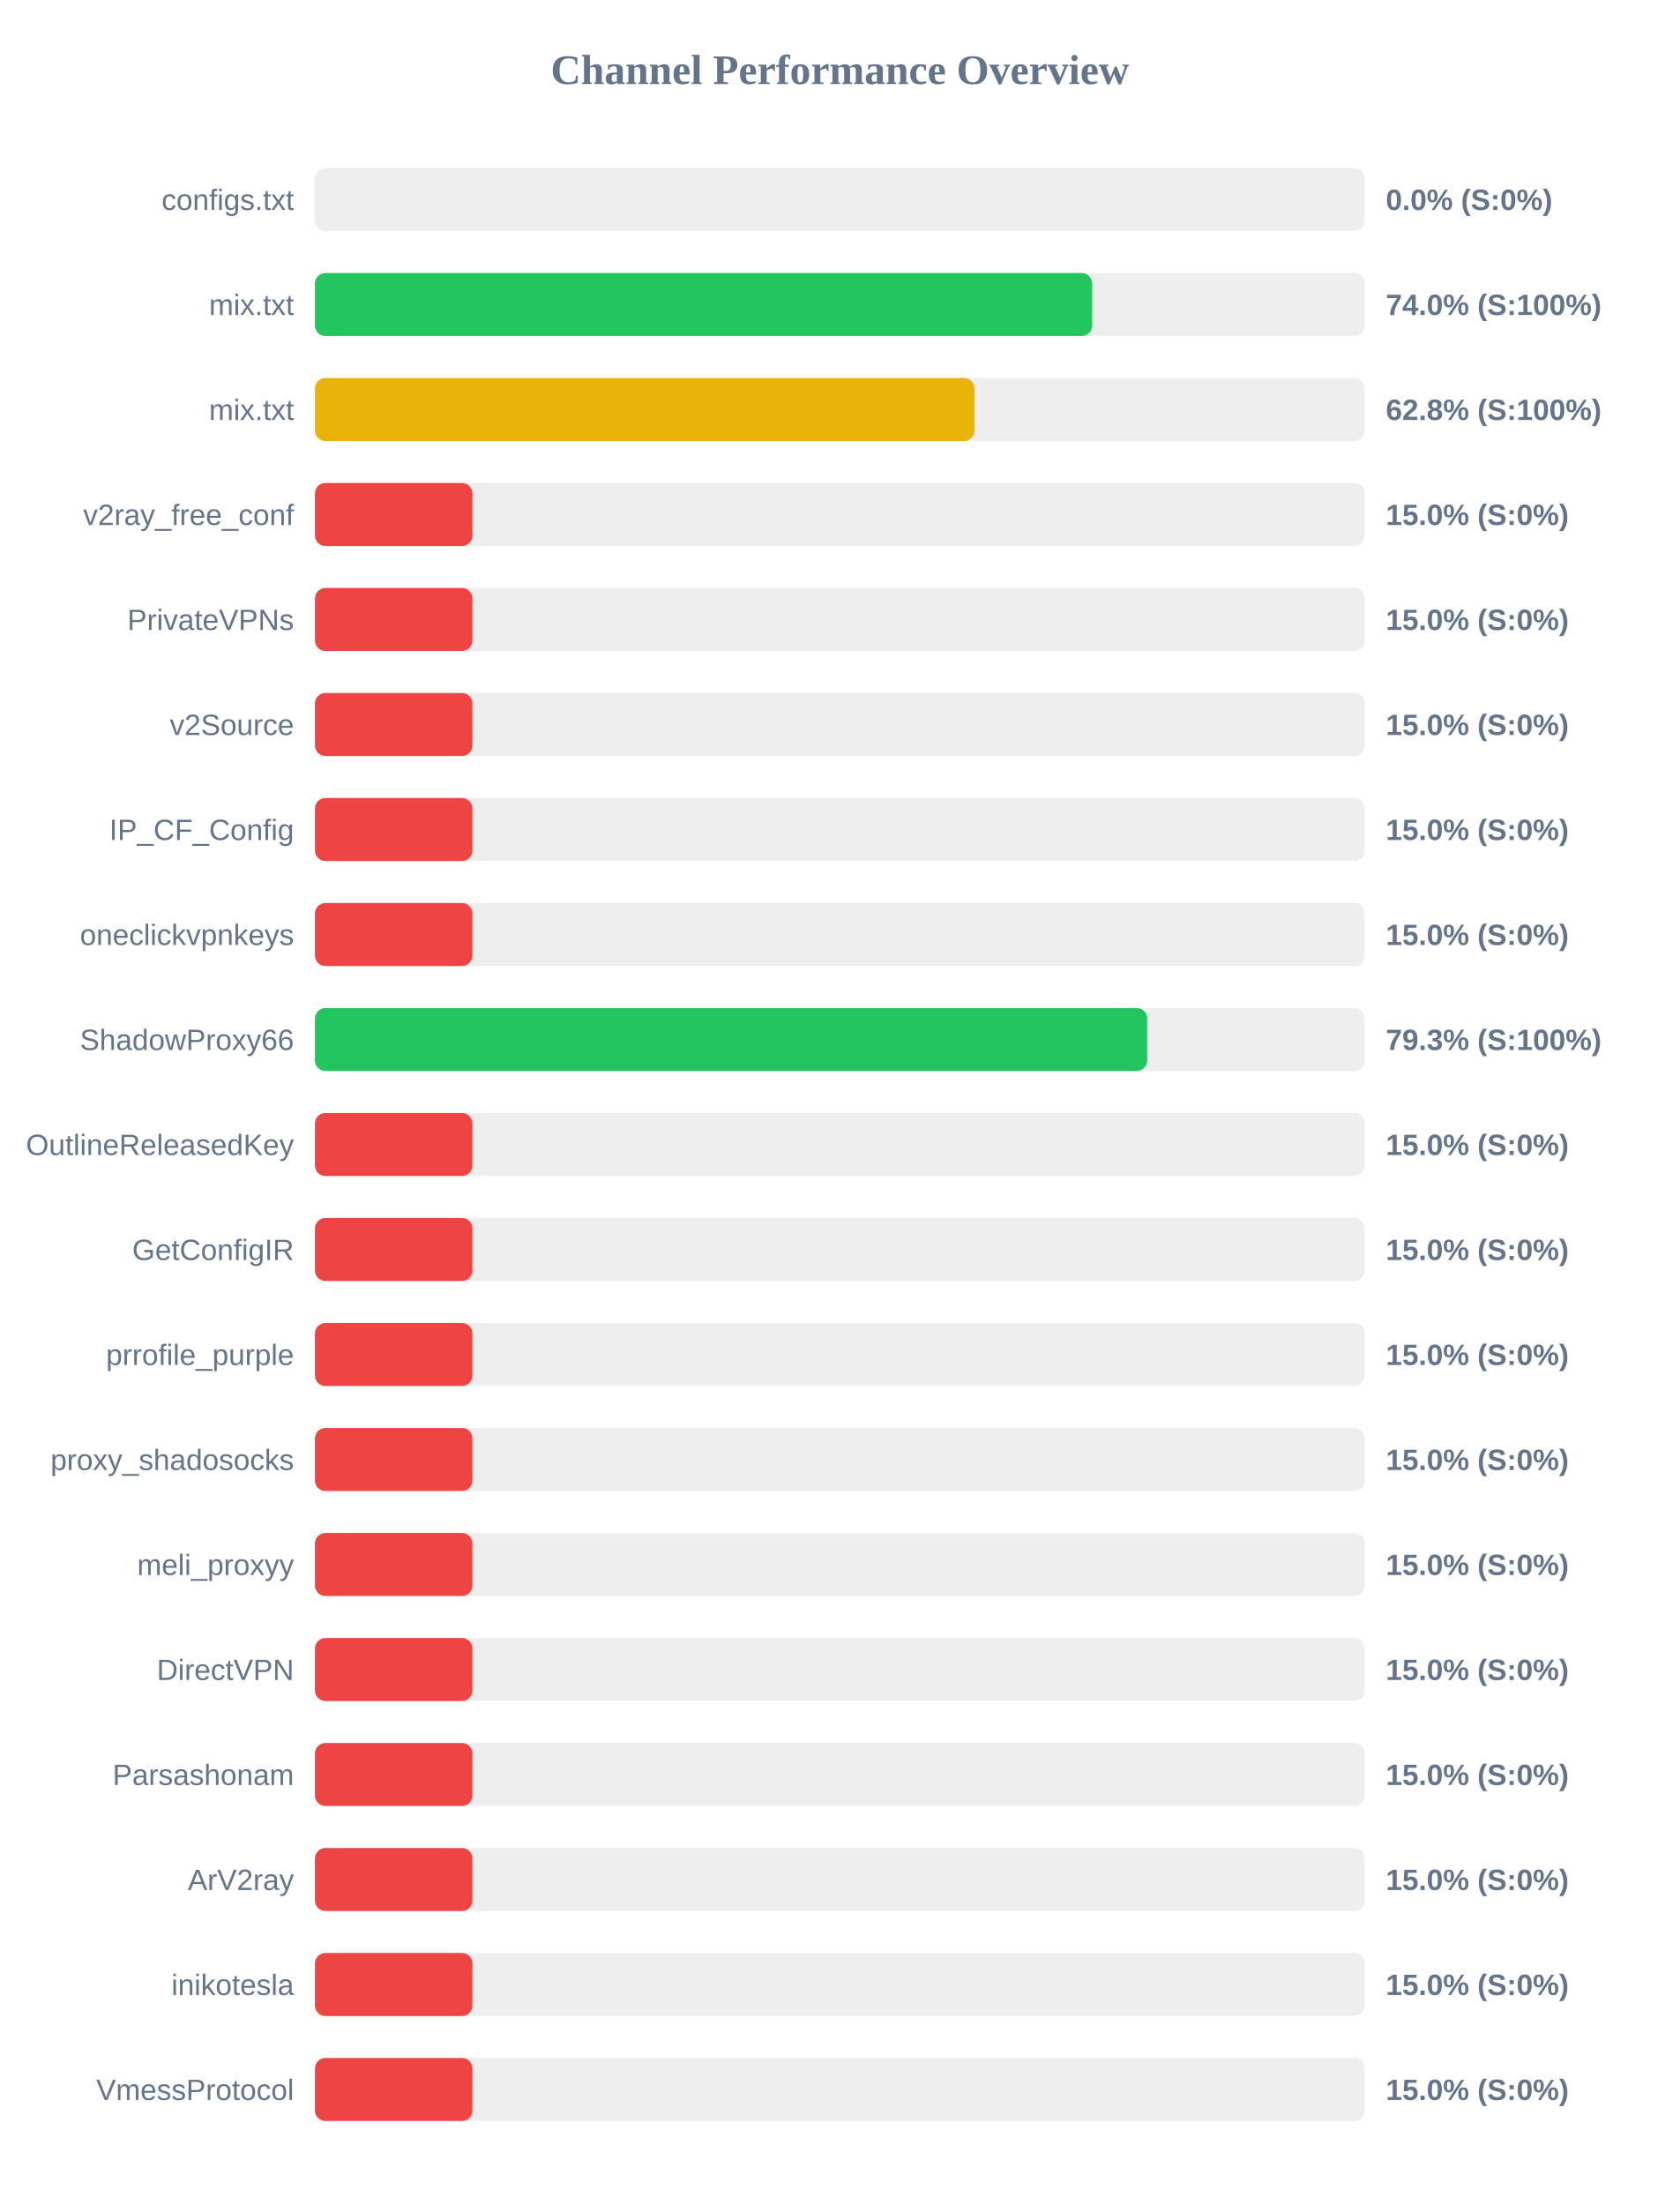
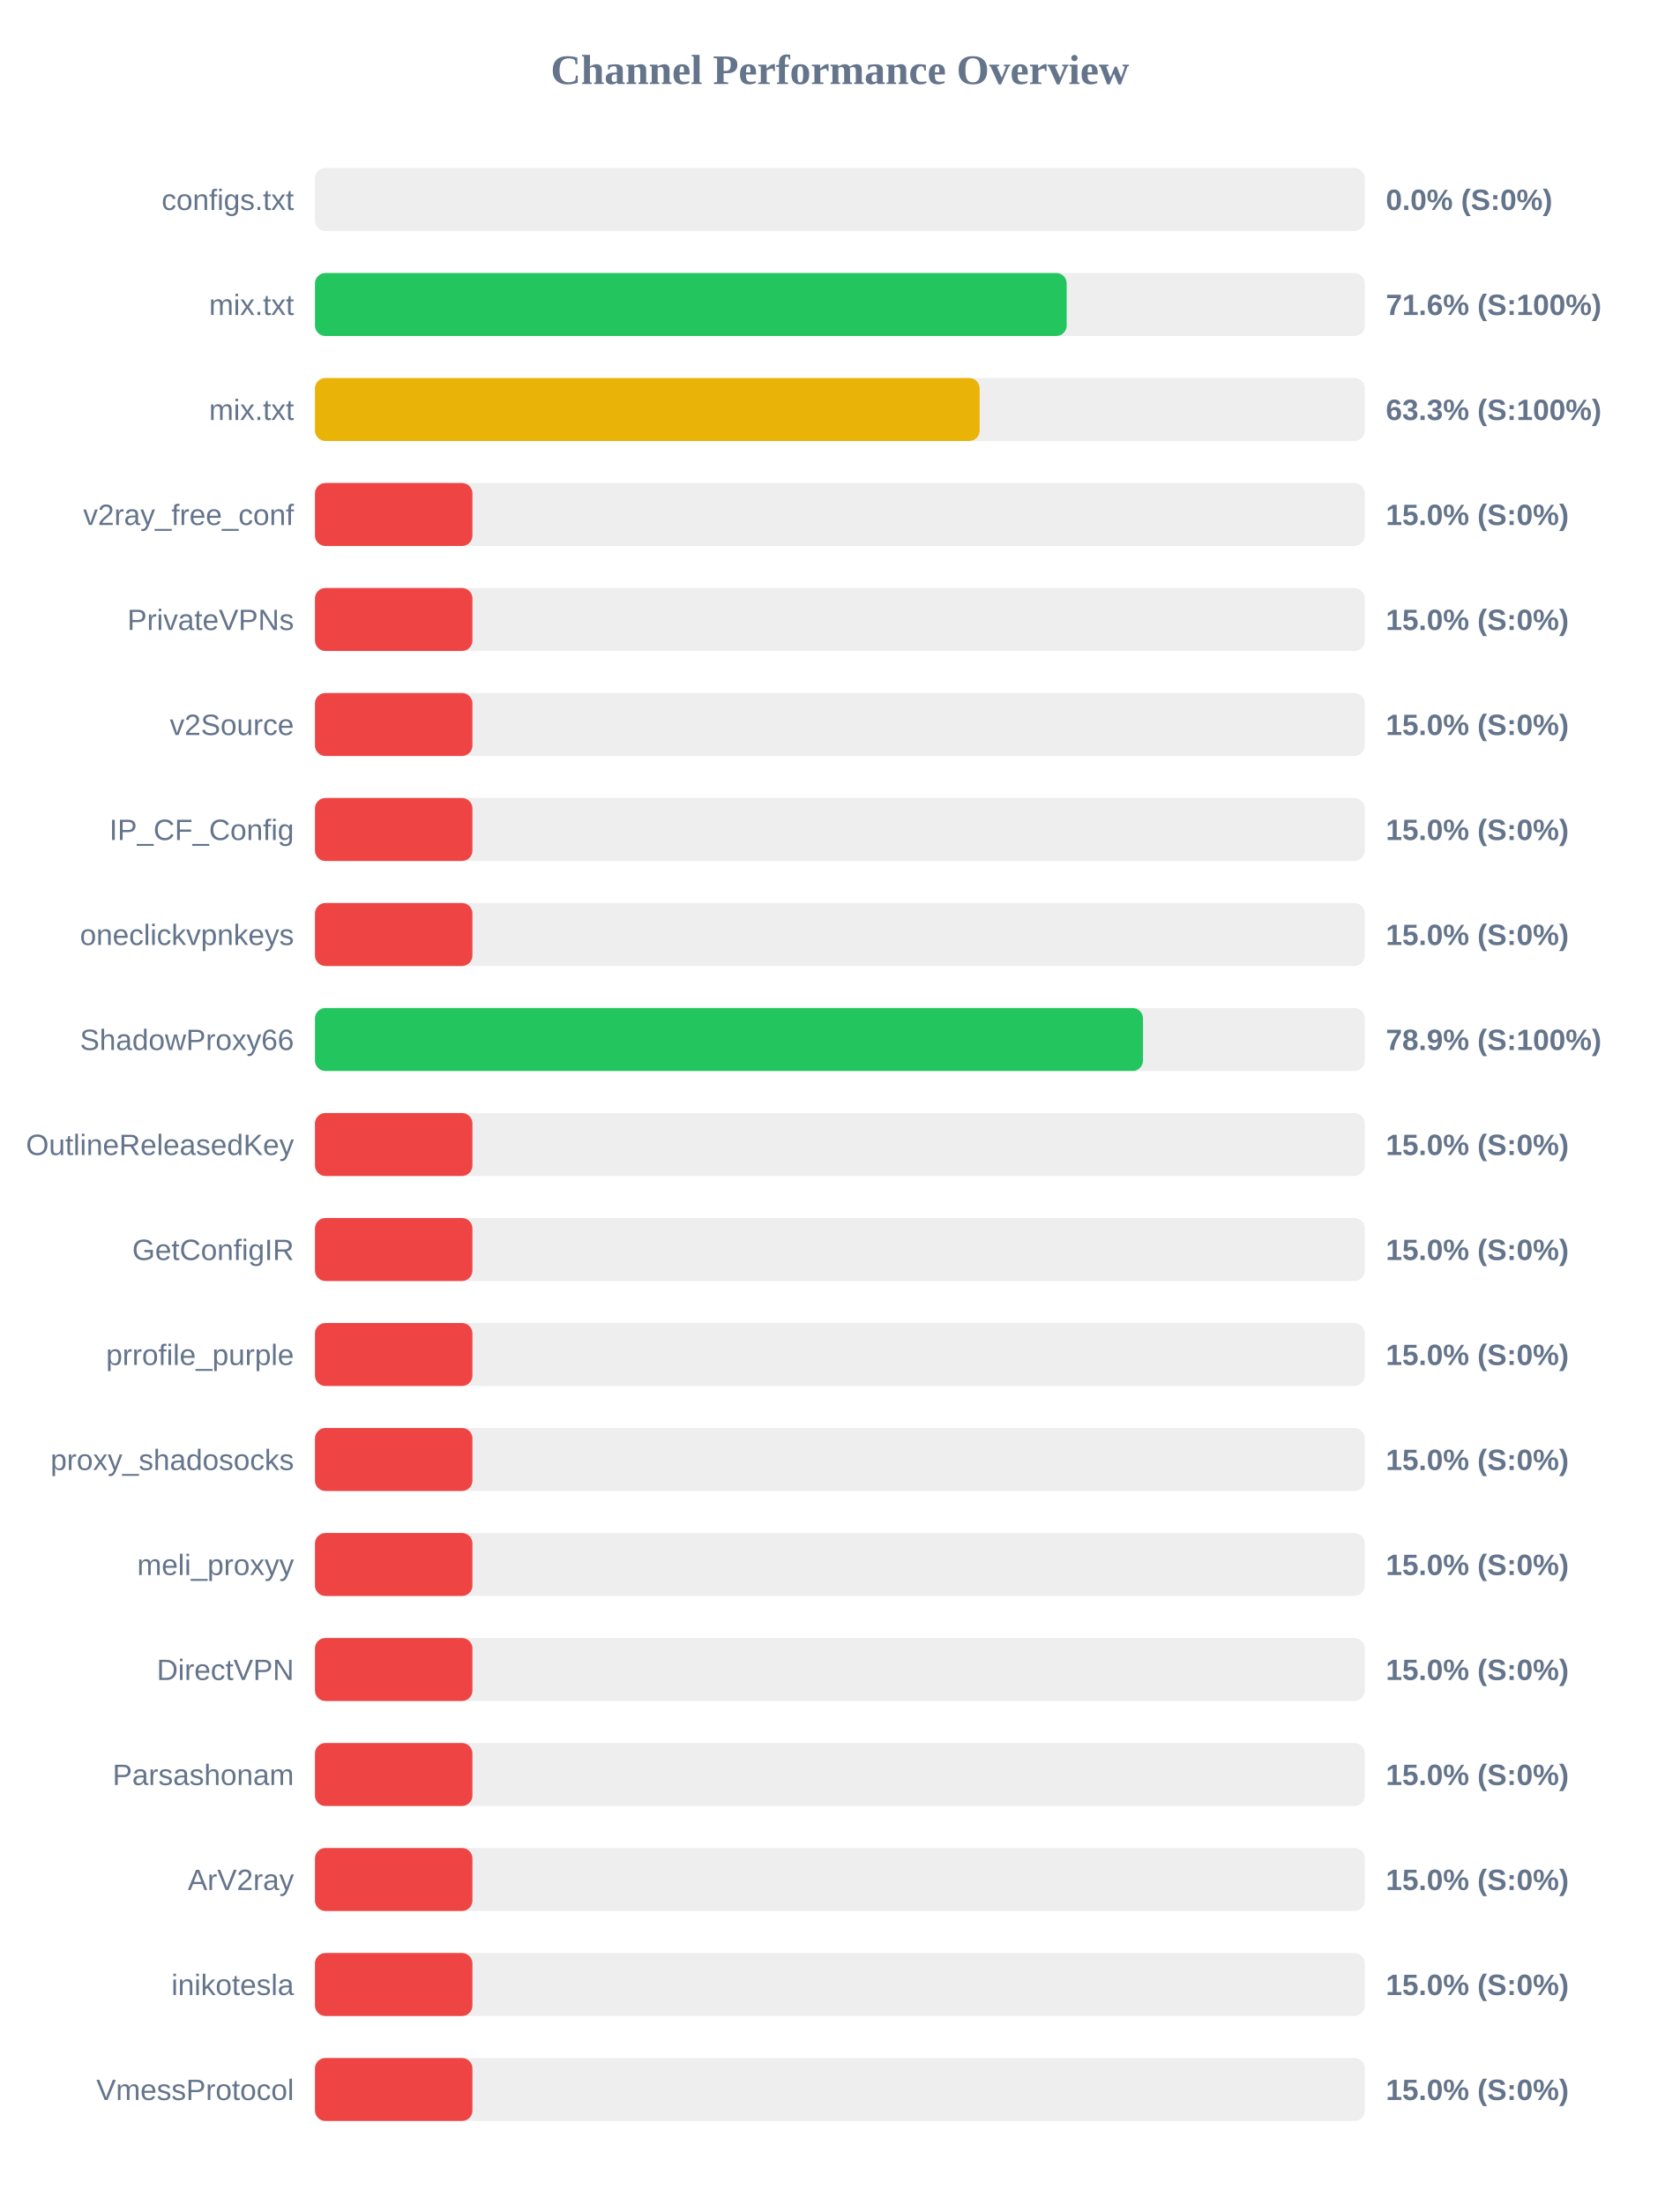
<svg xmlns="http://www.w3.org/2000/svg" width="800" height="1050" version="1.1">
  <style>
        .row { font: 14px Arial; fill: #64748b; }
        .score { font: bold 14px Arial; fill: #64748b; }
    </style>
  <text x="400" y="40" text-anchor="middle" font-size="20px" font-weight="bold" fill="#64748b">Channel Performance Overview</text>
  <rect x="150" y="80" width="500" height="30" fill="#eee" rx="5" />
  <rect x="150" y="80" width="0.0" height="30" fill="#ef4444" rx="5" />
  <text x="140" y="100" text-anchor="end" class="row">configs.txt</text>
  <text x="660" y="100" text-anchor="start" class="score">0.0% (S:0%)</text>
  <rect x="150" y="130" width="500" height="30" fill="#eee" rx="5" />
-   <rect x="150" y="130" width="370.15" height="30" fill="#22c55e" rx="5" />
+   <rect x="150" y="130" width="358.0" height="30" fill="#22c55e" rx="5" />
  <text x="140" y="150" text-anchor="end" class="row">mix.txt</text>
-   <text x="660" y="150" text-anchor="start" class="score">74.0% (S:100%)</text>
+   <text x="660" y="150" text-anchor="start" class="score">71.6% (S:100%)</text>
  <rect x="150" y="180" width="500" height="30" fill="#eee" rx="5" />
-   <rect x="150" y="180" width="314.1" height="30" fill="#eab308" rx="5" />
+   <rect x="150" y="180" width="316.55" height="30" fill="#eab308" rx="5" />
  <text x="140" y="200" text-anchor="end" class="row">mix.txt</text>
-   <text x="660" y="200" text-anchor="start" class="score">62.8% (S:100%)</text>
+   <text x="660" y="200" text-anchor="start" class="score">63.3% (S:100%)</text>
  <rect x="150" y="230" width="500" height="30" fill="#eee" rx="5" />
  <rect x="150" y="230" width="75.0" height="30" fill="#ef4444" rx="5" />
  <text x="140" y="250" text-anchor="end" class="row">v2ray_free_conf</text>
  <text x="660" y="250" text-anchor="start" class="score">15.0% (S:0%)</text>
  <rect x="150" y="280" width="500" height="30" fill="#eee" rx="5" />
  <rect x="150" y="280" width="75.0" height="30" fill="#ef4444" rx="5" />
  <text x="140" y="300" text-anchor="end" class="row">PrivateVPNs</text>
  <text x="660" y="300" text-anchor="start" class="score">15.0% (S:0%)</text>
  <rect x="150" y="330" width="500" height="30" fill="#eee" rx="5" />
  <rect x="150" y="330" width="75.0" height="30" fill="#ef4444" rx="5" />
  <text x="140" y="350" text-anchor="end" class="row">v2Source</text>
  <text x="660" y="350" text-anchor="start" class="score">15.0% (S:0%)</text>
  <rect x="150" y="380" width="500" height="30" fill="#eee" rx="5" />
  <rect x="150" y="380" width="75.0" height="30" fill="#ef4444" rx="5" />
  <text x="140" y="400" text-anchor="end" class="row">IP_CF_Config</text>
  <text x="660" y="400" text-anchor="start" class="score">15.0% (S:0%)</text>
  <rect x="150" y="430" width="500" height="30" fill="#eee" rx="5" />
  <rect x="150" y="430" width="75.0" height="30" fill="#ef4444" rx="5" />
  <text x="140" y="450" text-anchor="end" class="row">oneclickvpnkeys</text>
  <text x="660" y="450" text-anchor="start" class="score">15.0% (S:0%)</text>
  <rect x="150" y="480" width="500" height="30" fill="#eee" rx="5" />
-   <rect x="150" y="480" width="396.35" height="30" fill="#22c55e" rx="5" />
+   <rect x="150" y="480" width="394.35" height="30" fill="#22c55e" rx="5" />
  <text x="140" y="500" text-anchor="end" class="row">ShadowProxy66</text>
-   <text x="660" y="500" text-anchor="start" class="score">79.3% (S:100%)</text>
+   <text x="660" y="500" text-anchor="start" class="score">78.9% (S:100%)</text>
  <rect x="150" y="530" width="500" height="30" fill="#eee" rx="5" />
  <rect x="150" y="530" width="75.0" height="30" fill="#ef4444" rx="5" />
  <text x="140" y="550" text-anchor="end" class="row">OutlineReleasedKey</text>
  <text x="660" y="550" text-anchor="start" class="score">15.0% (S:0%)</text>
  <rect x="150" y="580" width="500" height="30" fill="#eee" rx="5" />
  <rect x="150" y="580" width="75.0" height="30" fill="#ef4444" rx="5" />
  <text x="140" y="600" text-anchor="end" class="row">GetConfigIR</text>
  <text x="660" y="600" text-anchor="start" class="score">15.0% (S:0%)</text>
  <rect x="150" y="630" width="500" height="30" fill="#eee" rx="5" />
  <rect x="150" y="630" width="75.0" height="30" fill="#ef4444" rx="5" />
  <text x="140" y="650" text-anchor="end" class="row">prrofile_purple</text>
  <text x="660" y="650" text-anchor="start" class="score">15.0% (S:0%)</text>
  <rect x="150" y="680" width="500" height="30" fill="#eee" rx="5" />
  <rect x="150" y="680" width="75.0" height="30" fill="#ef4444" rx="5" />
  <text x="140" y="700" text-anchor="end" class="row">proxy_shadosocks</text>
  <text x="660" y="700" text-anchor="start" class="score">15.0% (S:0%)</text>
  <rect x="150" y="730" width="500" height="30" fill="#eee" rx="5" />
  <rect x="150" y="730" width="75.0" height="30" fill="#ef4444" rx="5" />
  <text x="140" y="750" text-anchor="end" class="row">meli_proxyy</text>
  <text x="660" y="750" text-anchor="start" class="score">15.0% (S:0%)</text>
  <rect x="150" y="780" width="500" height="30" fill="#eee" rx="5" />
  <rect x="150" y="780" width="75.0" height="30" fill="#ef4444" rx="5" />
  <text x="140" y="800" text-anchor="end" class="row">DirectVPN</text>
  <text x="660" y="800" text-anchor="start" class="score">15.0% (S:0%)</text>
  <rect x="150" y="830" width="500" height="30" fill="#eee" rx="5" />
  <rect x="150" y="830" width="75.0" height="30" fill="#ef4444" rx="5" />
  <text x="140" y="850" text-anchor="end" class="row">Parsashonam</text>
  <text x="660" y="850" text-anchor="start" class="score">15.0% (S:0%)</text>
  <rect x="150" y="880" width="500" height="30" fill="#eee" rx="5" />
  <rect x="150" y="880" width="75.0" height="30" fill="#ef4444" rx="5" />
  <text x="140" y="900" text-anchor="end" class="row">ArV2ray</text>
  <text x="660" y="900" text-anchor="start" class="score">15.0% (S:0%)</text>
  <rect x="150" y="930" width="500" height="30" fill="#eee" rx="5" />
  <rect x="150" y="930" width="75.0" height="30" fill="#ef4444" rx="5" />
  <text x="140" y="950" text-anchor="end" class="row">inikotesla</text>
  <text x="660" y="950" text-anchor="start" class="score">15.0% (S:0%)</text>
  <rect x="150" y="980" width="500" height="30" fill="#eee" rx="5" />
  <rect x="150" y="980" width="75.0" height="30" fill="#ef4444" rx="5" />
  <text x="140" y="1000" text-anchor="end" class="row">VmessProtocol</text>
  <text x="660" y="1000" text-anchor="start" class="score">15.0% (S:0%)</text>
</svg>
